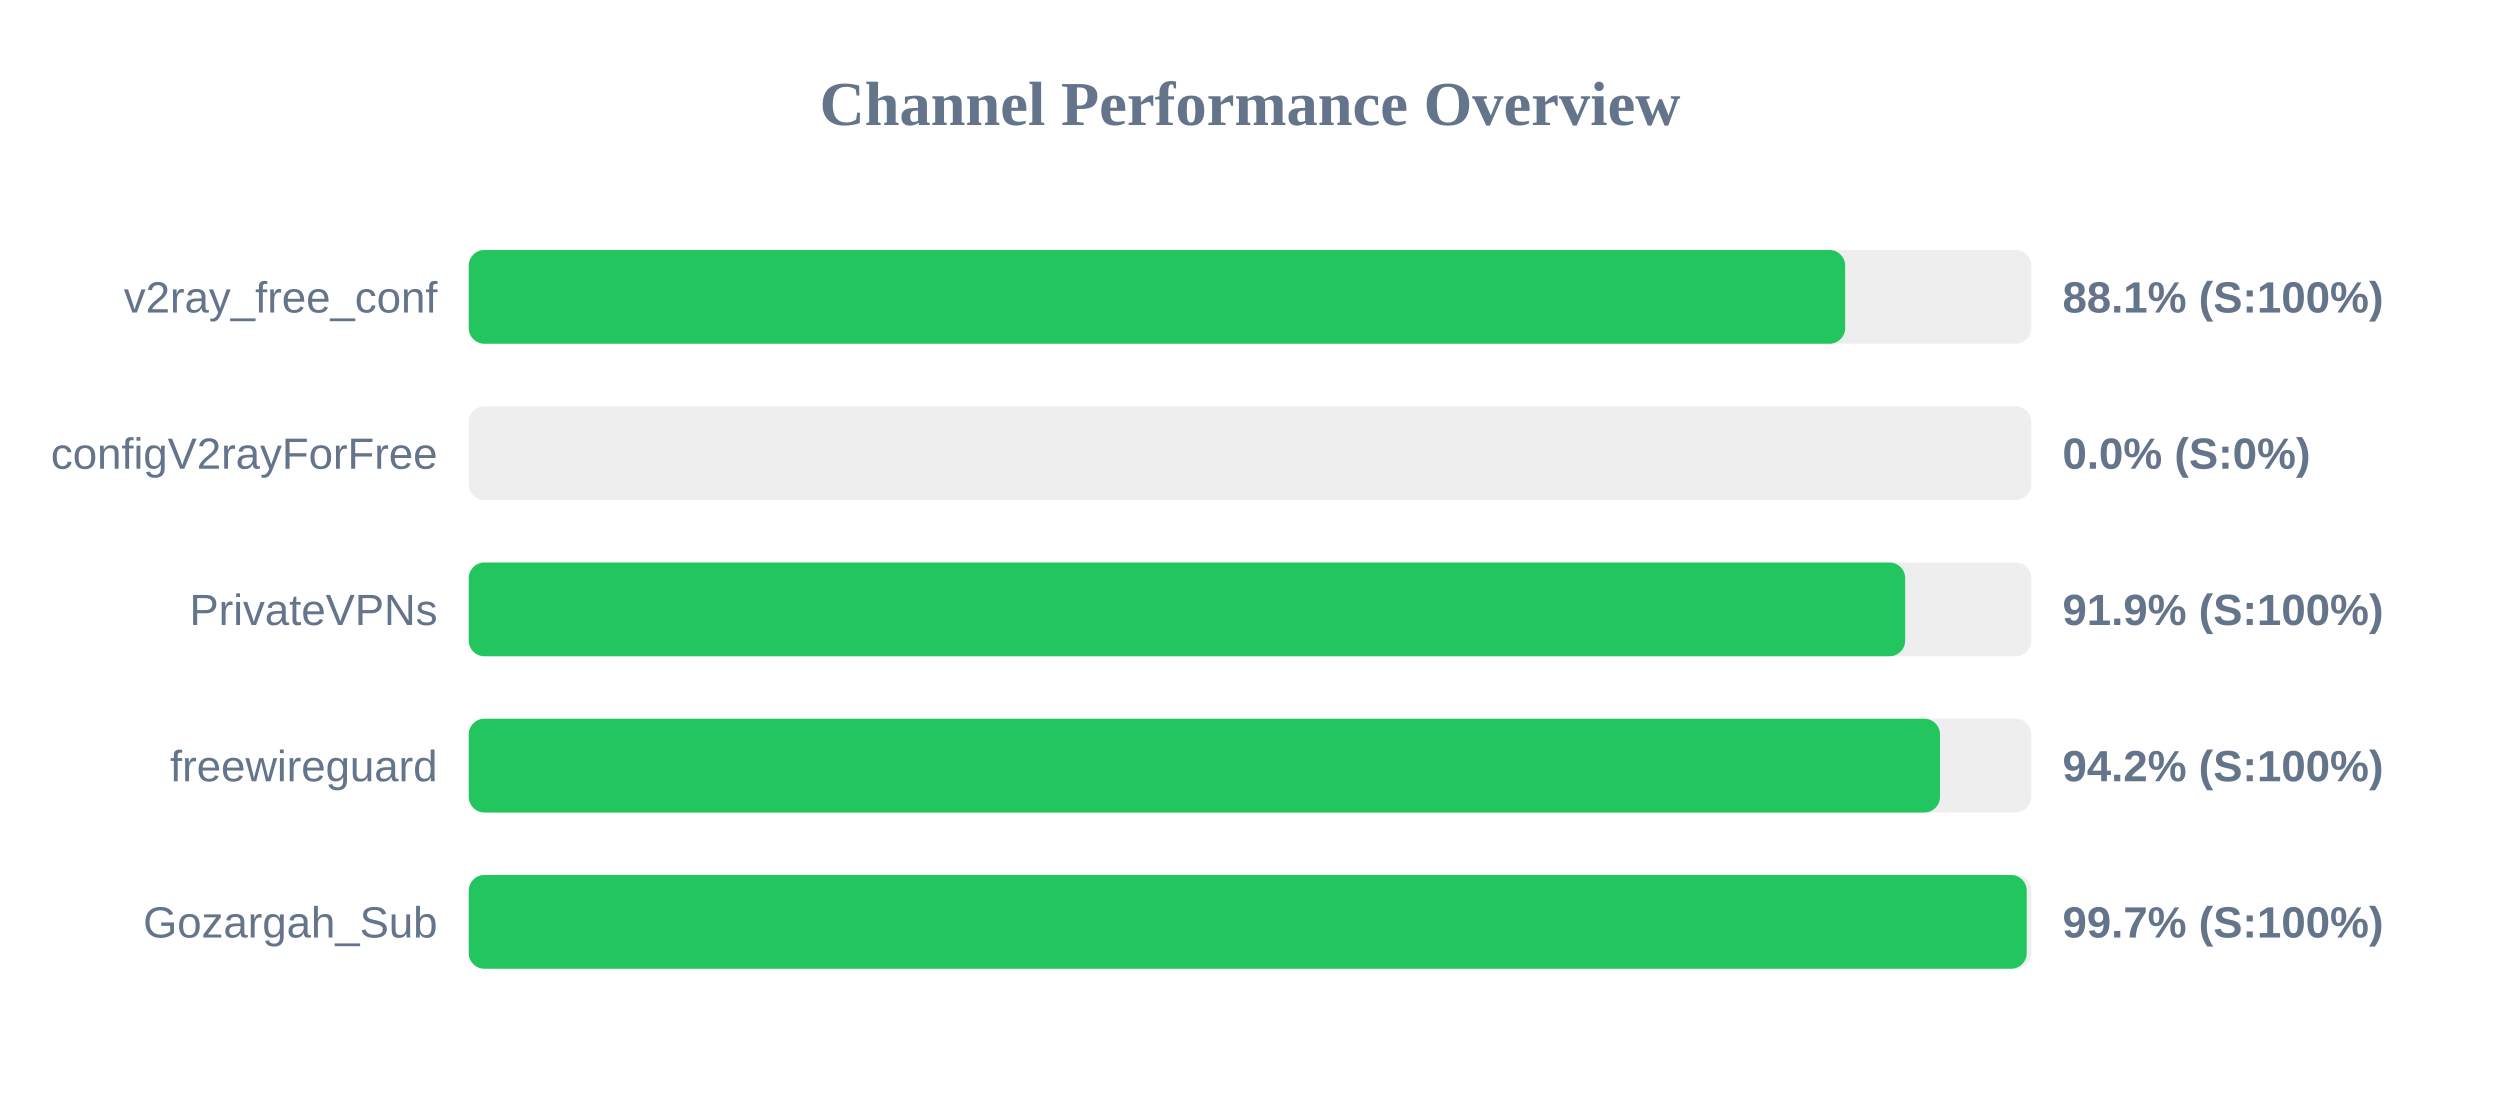
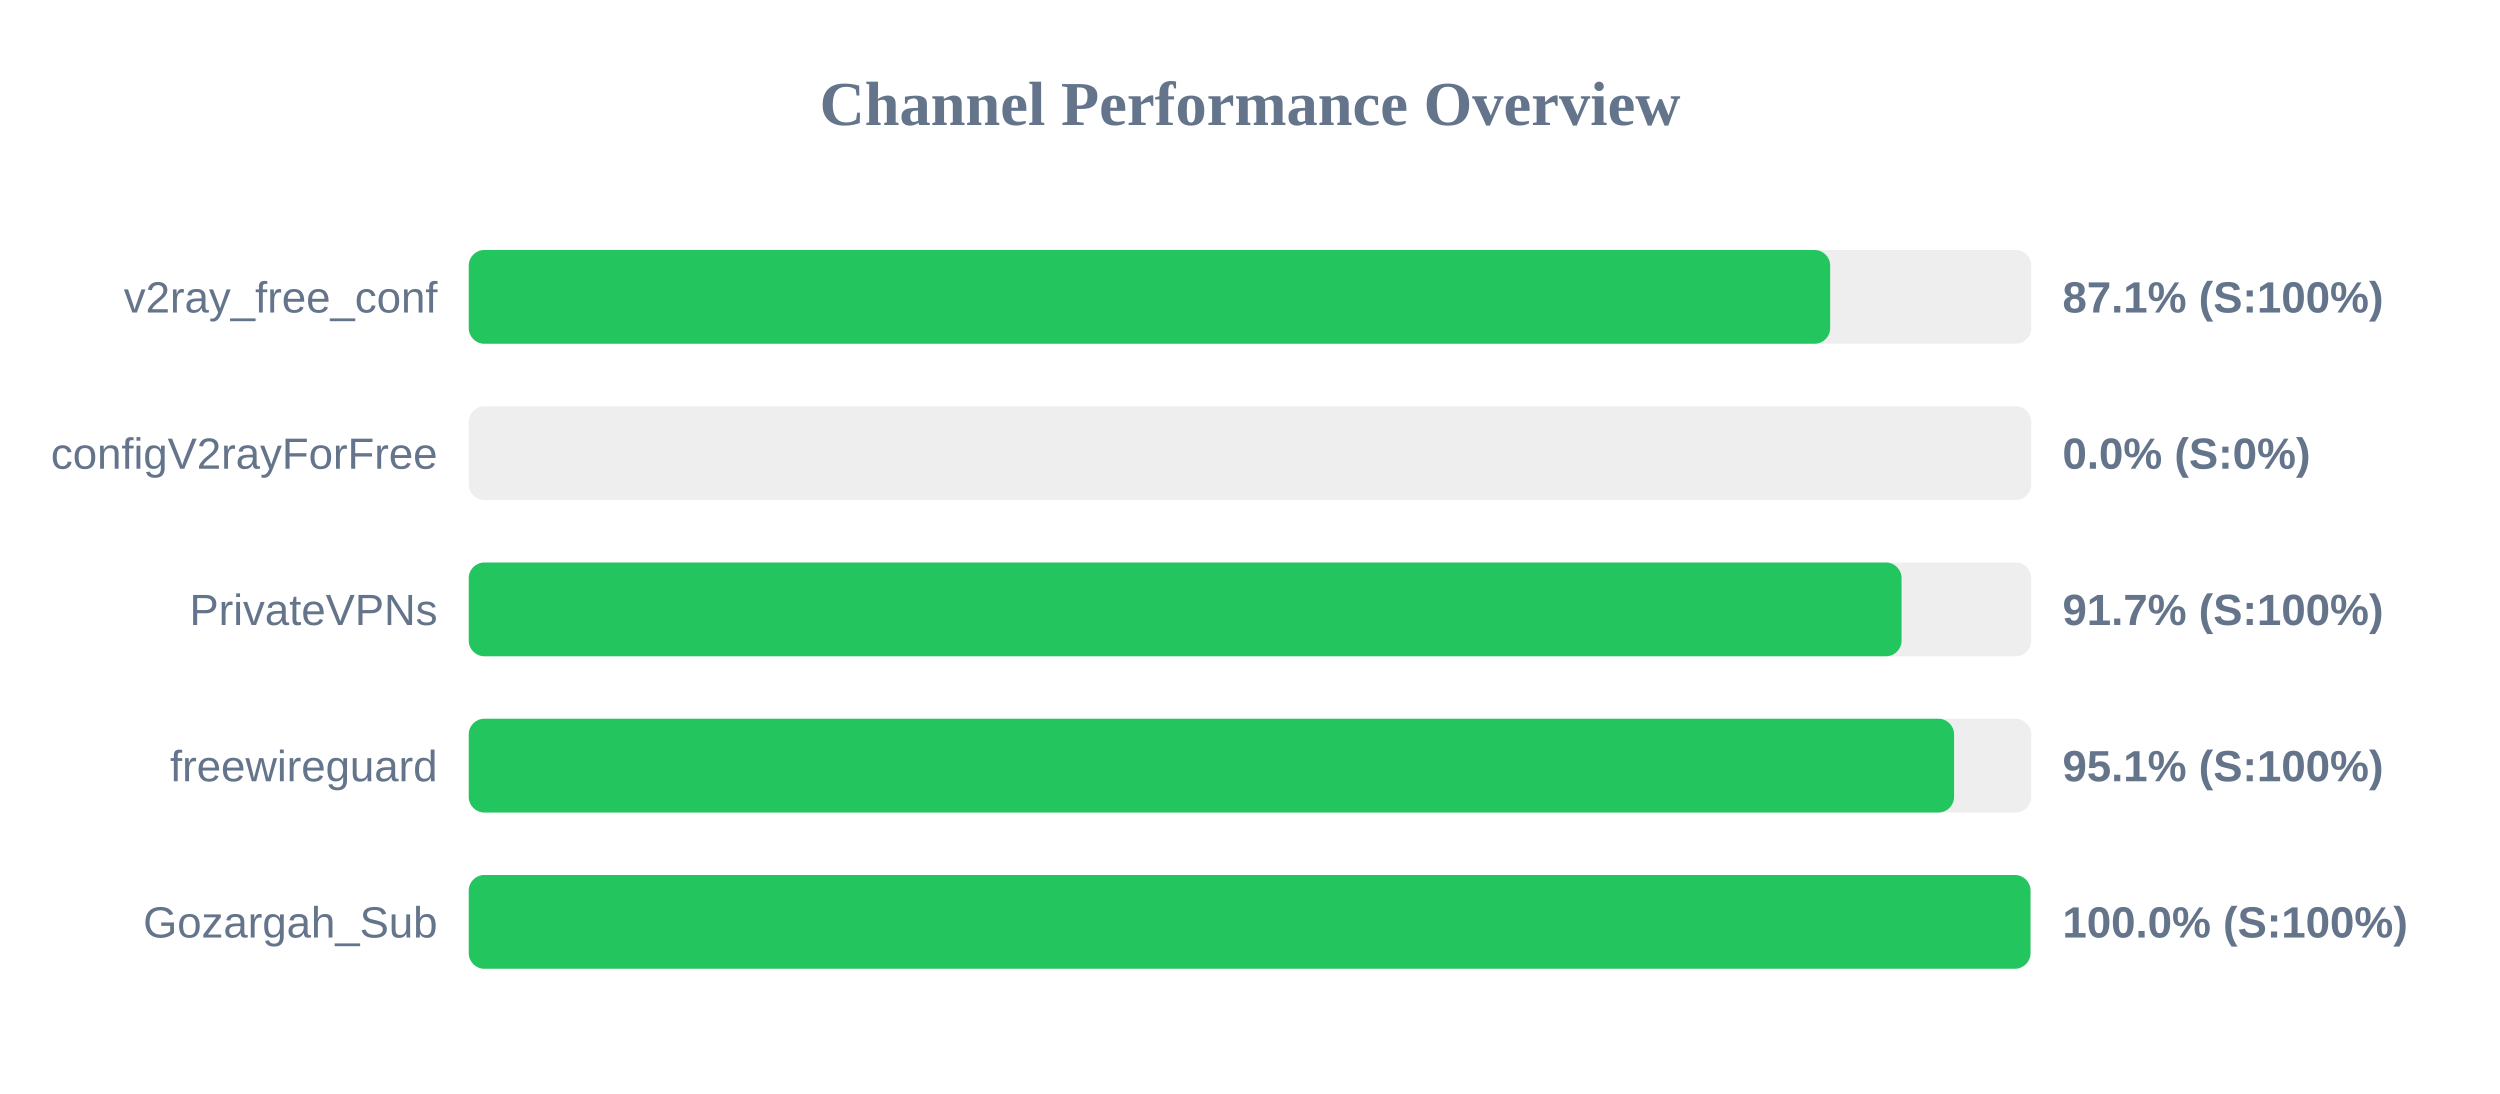
<svg xmlns="http://www.w3.org/2000/svg" width="800" height="350" version="1.1">
  <style>
        .row { font: 14px Arial; fill: #64748b; }
        .score { font: bold 14px Arial; fill: #64748b; }
    </style>
  <text x="400" y="40" text-anchor="middle" font-size="20px" font-weight="bold" fill="#64748b">Channel Performance Overview</text>
  <rect x="150" y="80" width="500" height="30" fill="#eee" rx="5" />
-   <rect x="150" y="80" width="440.45" height="30" fill="#22c55e" rx="5" />
+   <rect x="150" y="80" width="435.65" height="30" fill="#22c55e" rx="5" />
  <text x="140" y="100" text-anchor="end" class="row">v2ray_free_conf</text>
-   <text x="660" y="100" text-anchor="start" class="score">88.1% (S:100%)</text>
+   <text x="660" y="100" text-anchor="start" class="score">87.1% (S:100%)</text>
  <rect x="150" y="130" width="500" height="30" fill="#eee" rx="5" />
  <rect x="150" y="130" width="0.0" height="30" fill="#ef4444" rx="5" />
  <text x="140" y="150" text-anchor="end" class="row">configV2rayForFree</text>
  <text x="660" y="150" text-anchor="start" class="score">0.0% (S:0%)</text>
  <rect x="150" y="180" width="500" height="30" fill="#eee" rx="5" />
-   <rect x="150" y="180" width="459.65" height="30" fill="#22c55e" rx="5" />
+   <rect x="150" y="180" width="458.5" height="30" fill="#22c55e" rx="5" />
  <text x="140" y="200" text-anchor="end" class="row">PrivateVPNs</text>
-   <text x="660" y="200" text-anchor="start" class="score">91.9% (S:100%)</text>
+   <text x="660" y="200" text-anchor="start" class="score">91.7% (S:100%)</text>
  <rect x="150" y="230" width="500" height="30" fill="#eee" rx="5" />
-   <rect x="150" y="230" width="470.8" height="30" fill="#22c55e" rx="5" />
+   <rect x="150" y="230" width="475.3" height="30" fill="#22c55e" rx="5" />
  <text x="140" y="250" text-anchor="end" class="row">freewireguard</text>
-   <text x="660" y="250" text-anchor="start" class="score">94.2% (S:100%)</text>
+   <text x="660" y="250" text-anchor="start" class="score">95.1% (S:100%)</text>
  <rect x="150" y="280" width="500" height="30" fill="#eee" rx="5" />
-   <rect x="150" y="280" width="498.55" height="30" fill="#22c55e" rx="5" />
+   <rect x="150" y="280" width="499.75" height="30" fill="#22c55e" rx="5" />
  <text x="140" y="300" text-anchor="end" class="row">Gozargah_Sub</text>
-   <text x="660" y="300" text-anchor="start" class="score">99.7% (S:100%)</text>
+   <text x="660" y="300" text-anchor="start" class="score">100.0% (S:100%)</text>
</svg>
